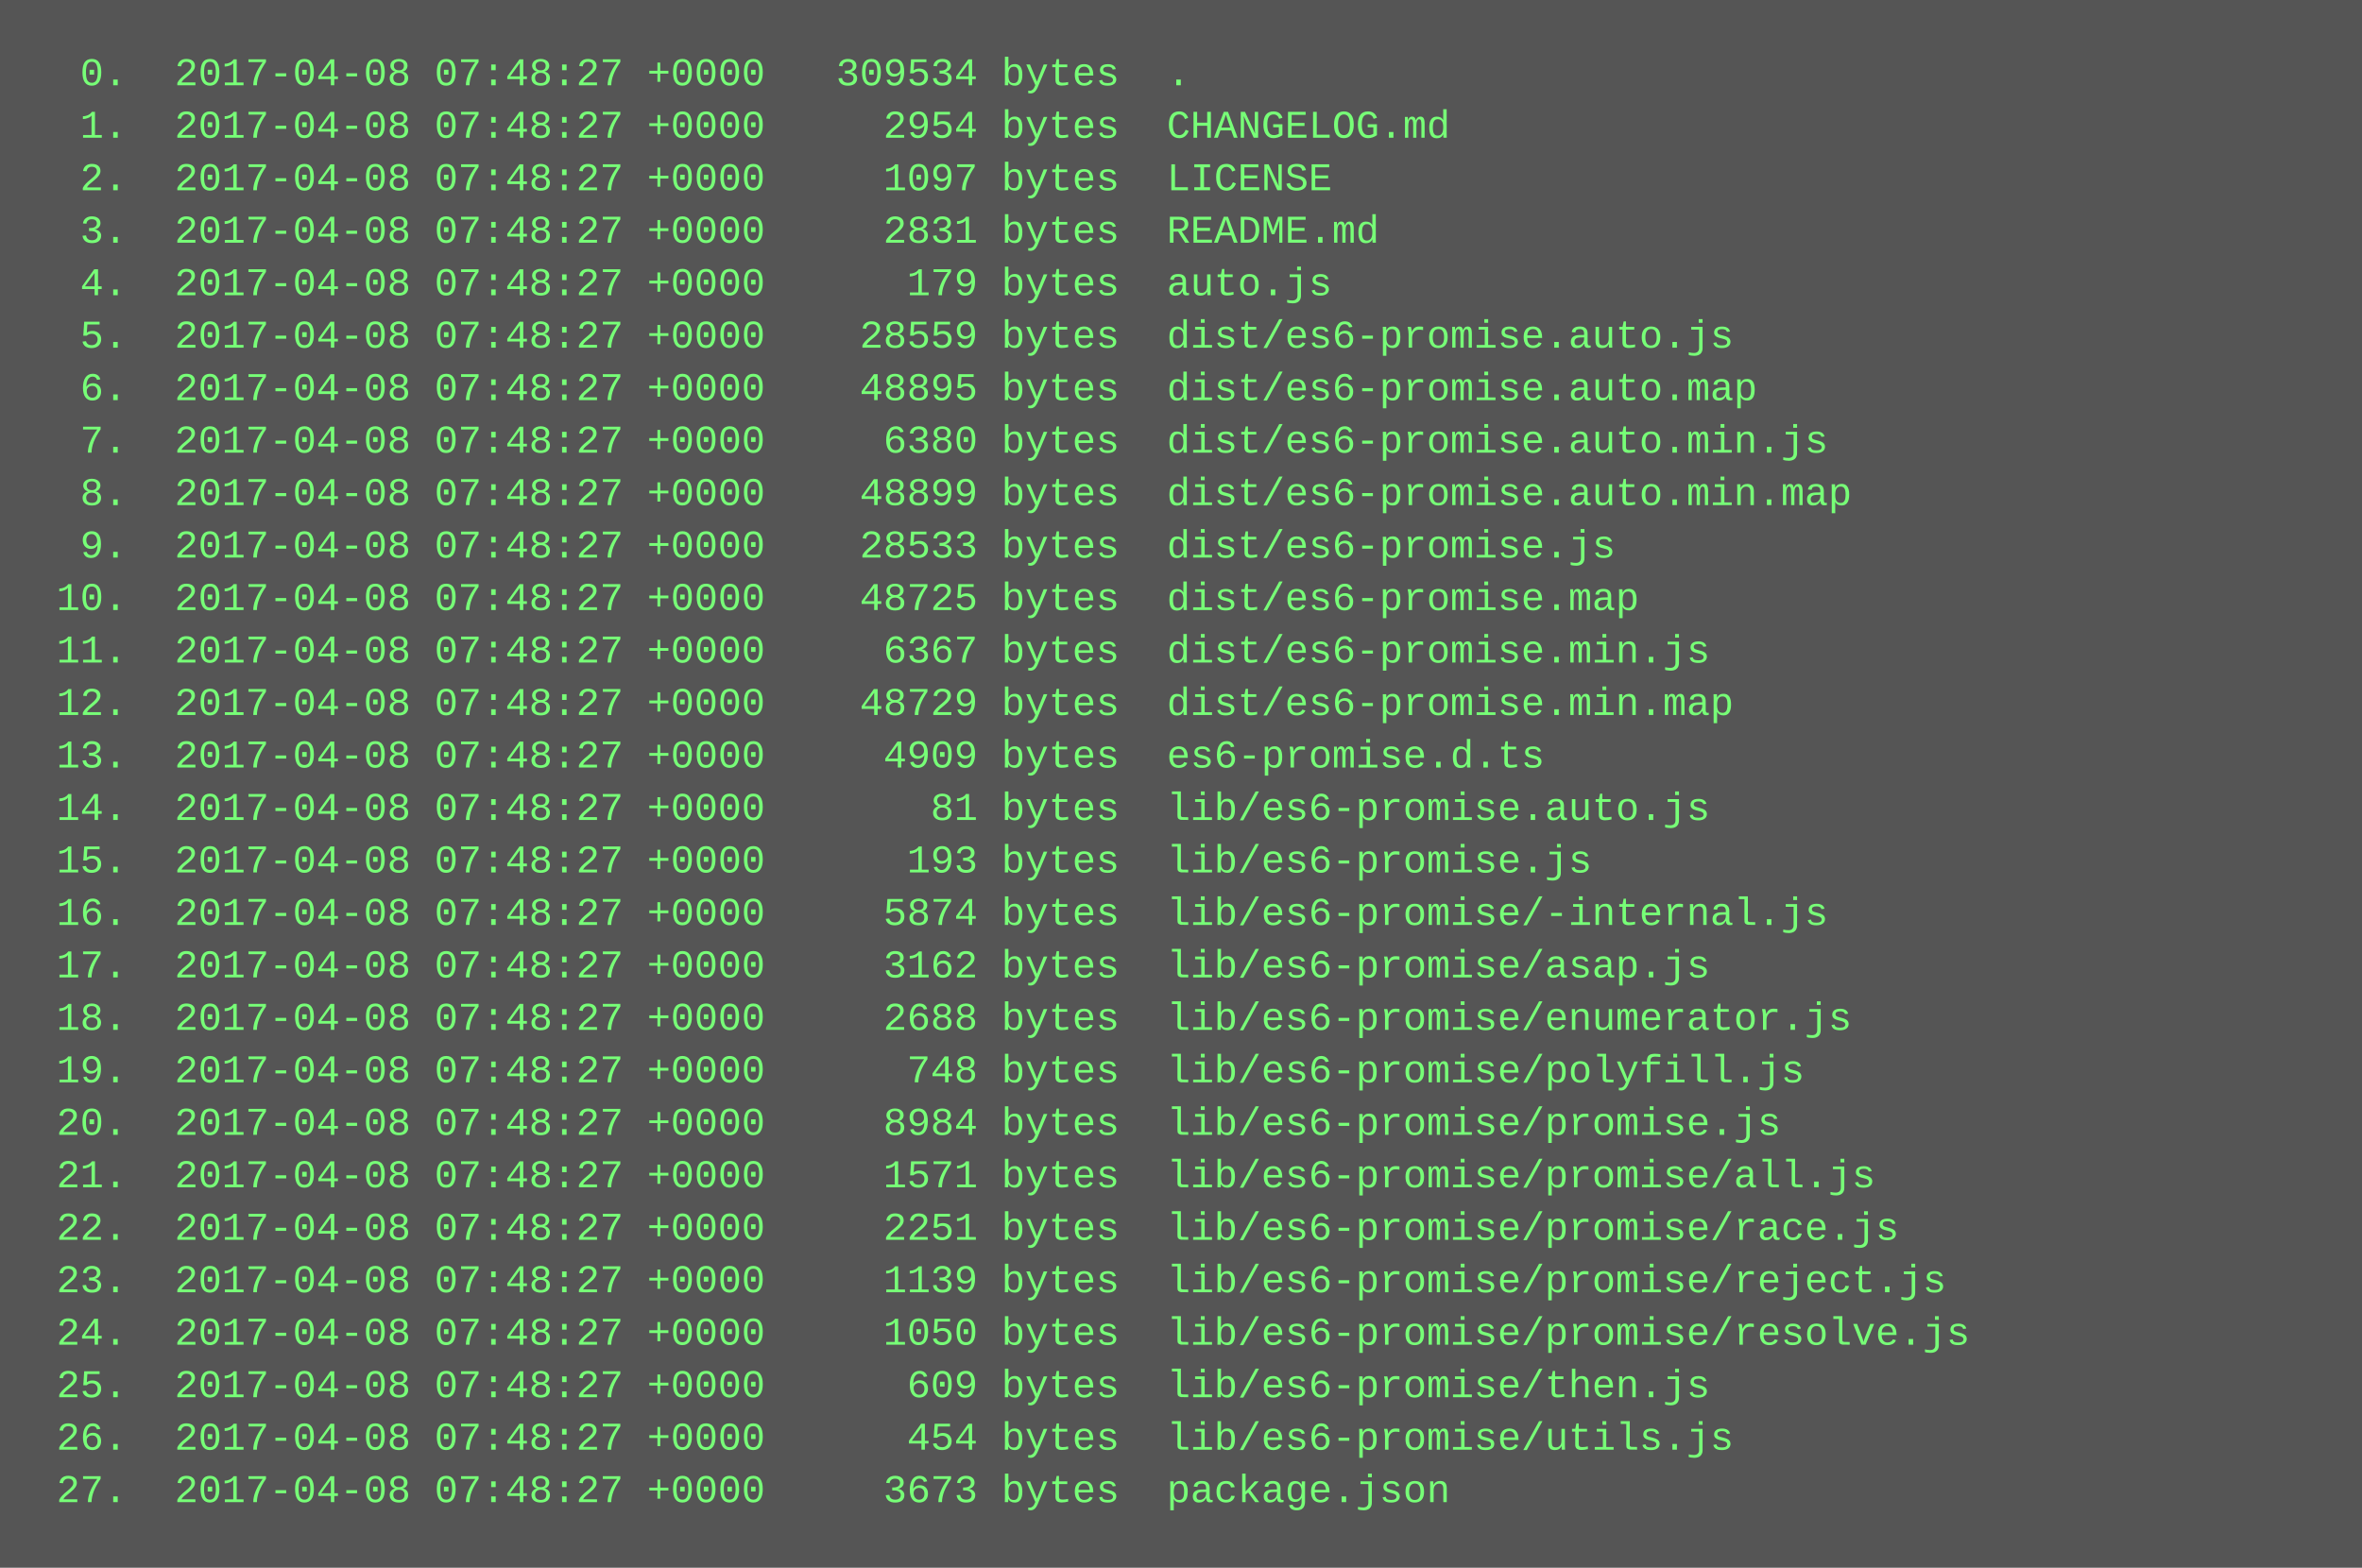
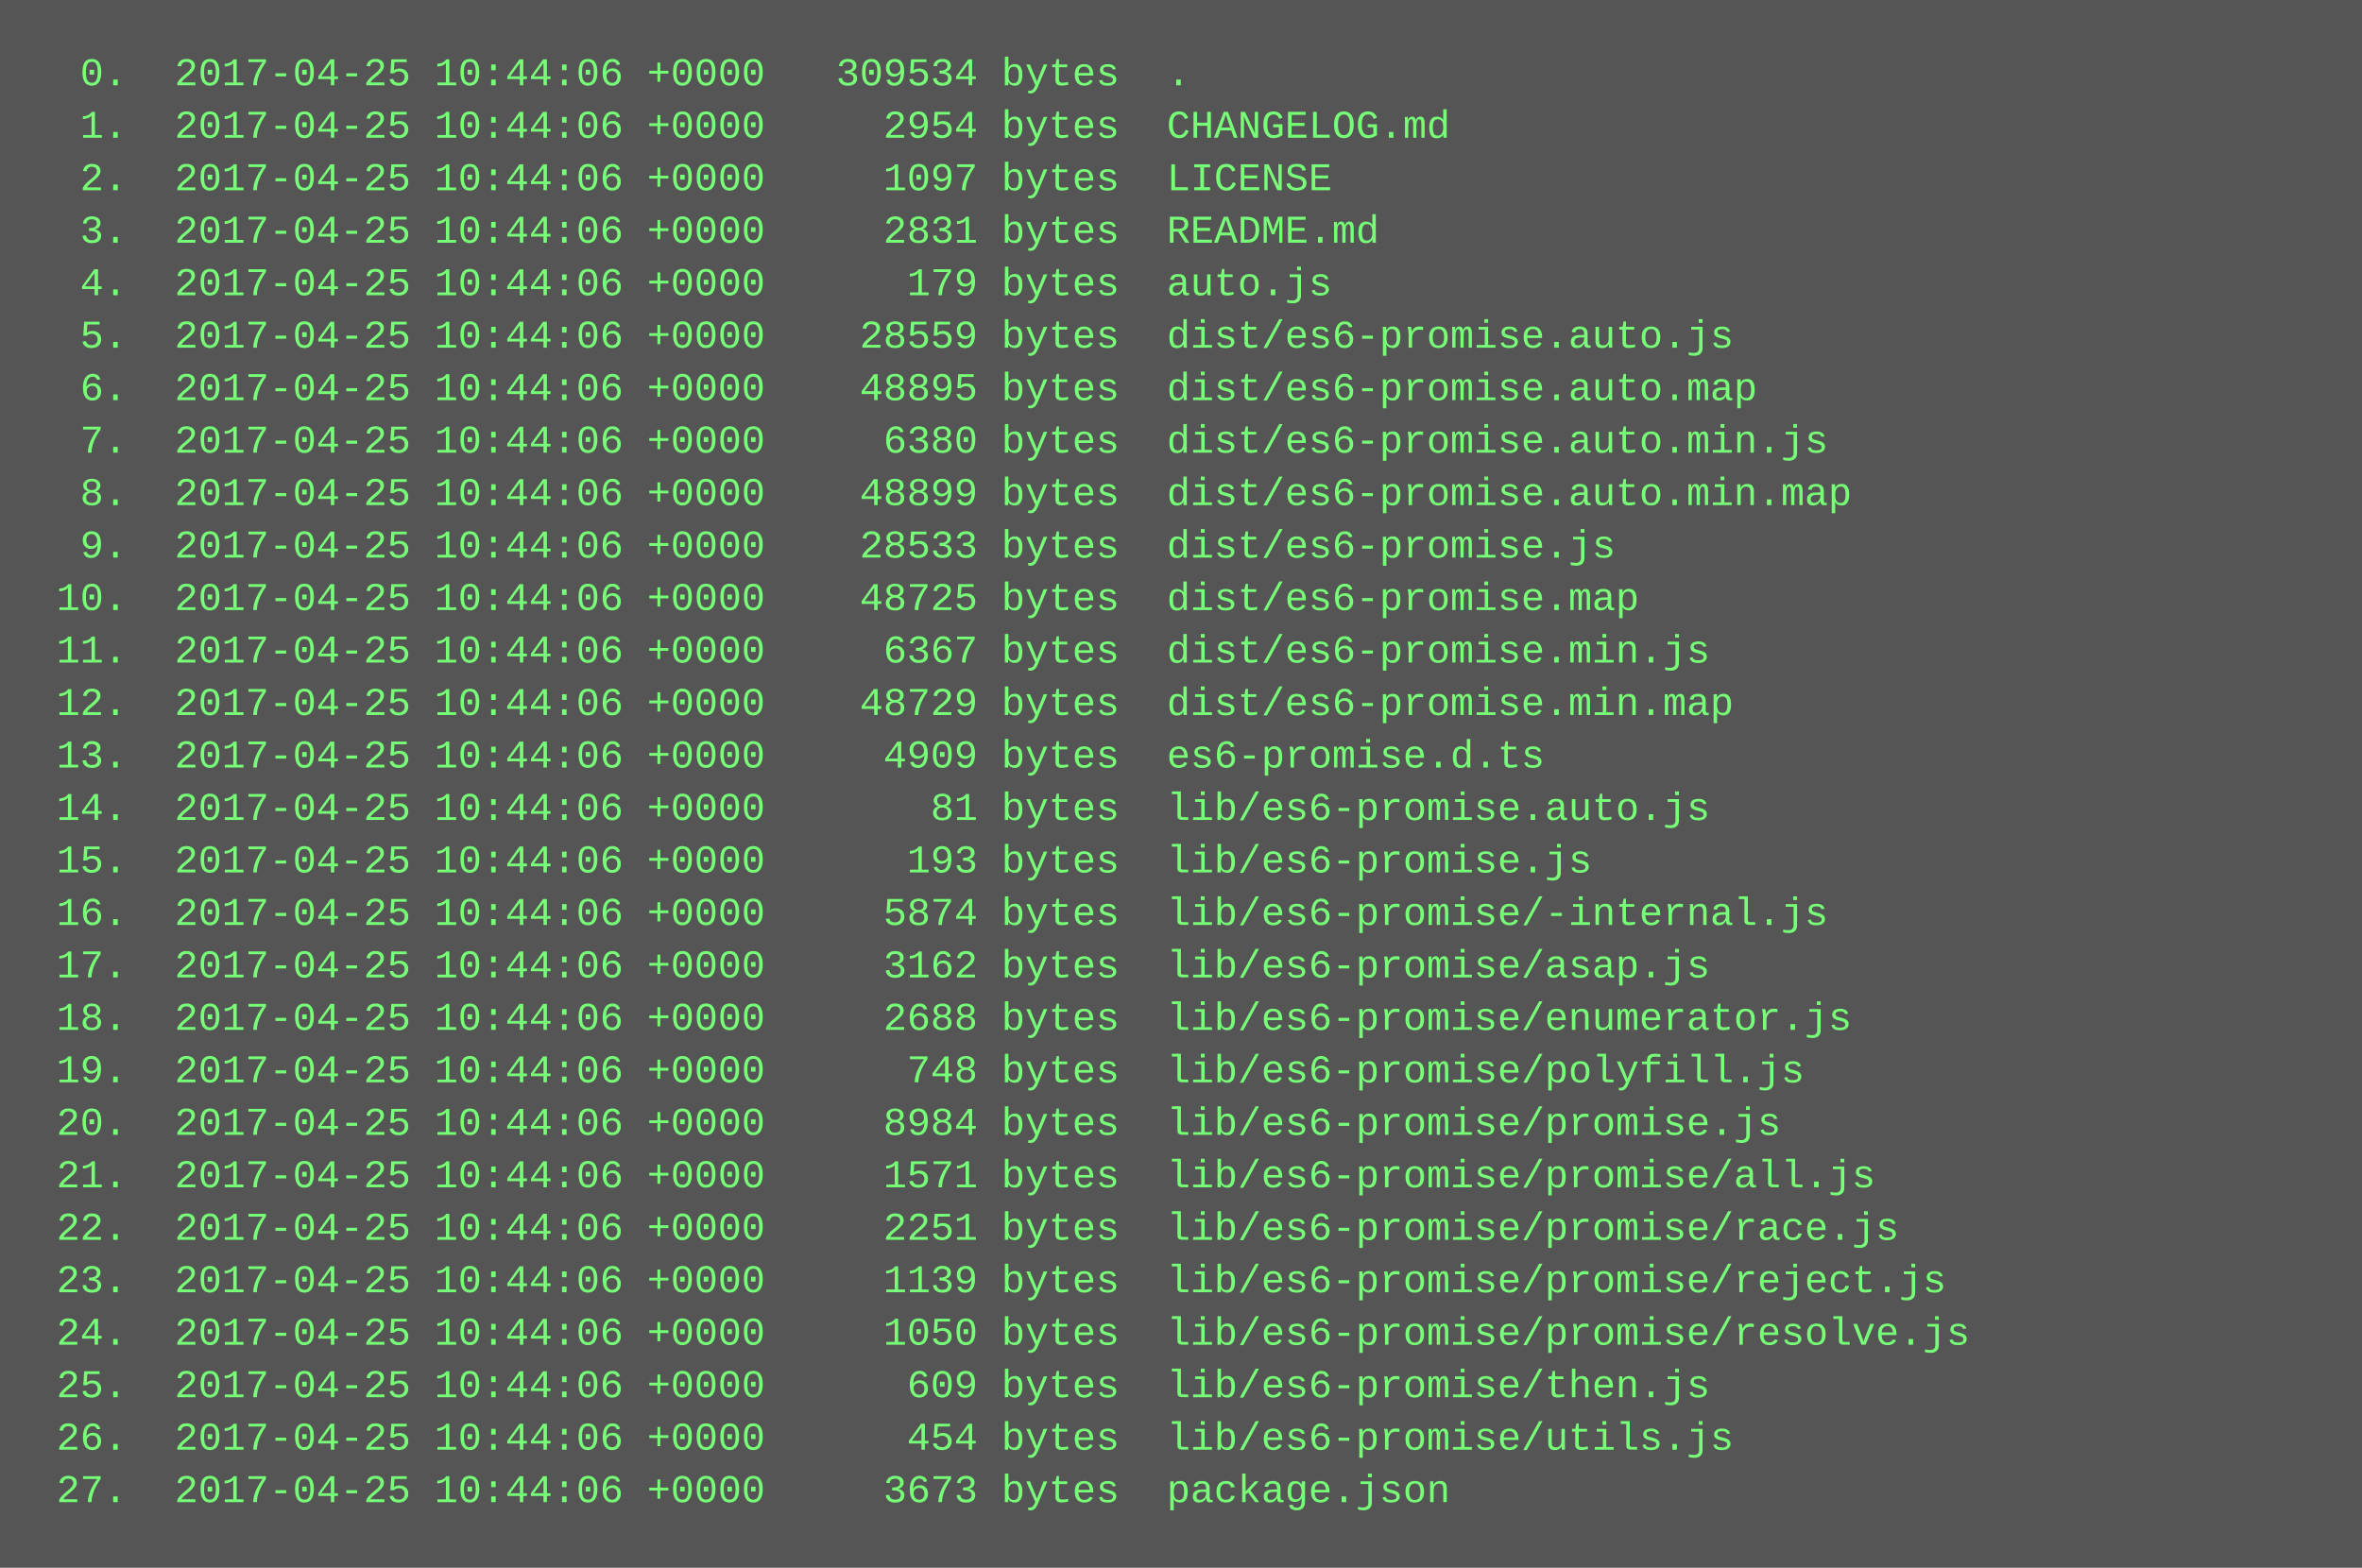
<svg xmlns="http://www.w3.org/2000/svg" height="478" width="720">
  <rect height="478" fill="#555" width="720" />
  <text fill="#7f7" font-family="Courier New" font-size="12" xml:space="preserve">
-     <tspan x="10" y="26">  0.  2017-04-08 07:48:27 +0000   309534 bytes  .</tspan>
-     <tspan x="10" y="42">  1.  2017-04-08 07:48:27 +0000     2954 bytes  CHANGELOG.md</tspan>
-     <tspan x="10" y="58">  2.  2017-04-08 07:48:27 +0000     1097 bytes  LICENSE</tspan>
-     <tspan x="10" y="74">  3.  2017-04-08 07:48:27 +0000     2831 bytes  README.md</tspan>
-     <tspan x="10" y="90">  4.  2017-04-08 07:48:27 +0000      179 bytes  auto.js</tspan>
-     <tspan x="10" y="106">  5.  2017-04-08 07:48:27 +0000    28559 bytes  dist/es6-promise.auto.js</tspan>
-     <tspan x="10" y="122">  6.  2017-04-08 07:48:27 +0000    48895 bytes  dist/es6-promise.auto.map</tspan>
-     <tspan x="10" y="138">  7.  2017-04-08 07:48:27 +0000     6380 bytes  dist/es6-promise.auto.min.js</tspan>
-     <tspan x="10" y="154">  8.  2017-04-08 07:48:27 +0000    48899 bytes  dist/es6-promise.auto.min.map</tspan>
-     <tspan x="10" y="170">  9.  2017-04-08 07:48:27 +0000    28533 bytes  dist/es6-promise.js</tspan>
-     <tspan x="10" y="186"> 10.  2017-04-08 07:48:27 +0000    48725 bytes  dist/es6-promise.map</tspan>
-     <tspan x="10" y="202"> 11.  2017-04-08 07:48:27 +0000     6367 bytes  dist/es6-promise.min.js</tspan>
-     <tspan x="10" y="218"> 12.  2017-04-08 07:48:27 +0000    48729 bytes  dist/es6-promise.min.map</tspan>
-     <tspan x="10" y="234"> 13.  2017-04-08 07:48:27 +0000     4909 bytes  es6-promise.d.ts</tspan>
-     <tspan x="10" y="250"> 14.  2017-04-08 07:48:27 +0000       81 bytes  lib/es6-promise.auto.js</tspan>
-     <tspan x="10" y="266"> 15.  2017-04-08 07:48:27 +0000      193 bytes  lib/es6-promise.js</tspan>
-     <tspan x="10" y="282"> 16.  2017-04-08 07:48:27 +0000     5874 bytes  lib/es6-promise/-internal.js</tspan>
-     <tspan x="10" y="298"> 17.  2017-04-08 07:48:27 +0000     3162 bytes  lib/es6-promise/asap.js</tspan>
-     <tspan x="10" y="314"> 18.  2017-04-08 07:48:27 +0000     2688 bytes  lib/es6-promise/enumerator.js</tspan>
-     <tspan x="10" y="330"> 19.  2017-04-08 07:48:27 +0000      748 bytes  lib/es6-promise/polyfill.js</tspan>
-     <tspan x="10" y="346"> 20.  2017-04-08 07:48:27 +0000     8984 bytes  lib/es6-promise/promise.js</tspan>
-     <tspan x="10" y="362"> 21.  2017-04-08 07:48:27 +0000     1571 bytes  lib/es6-promise/promise/all.js</tspan>
-     <tspan x="10" y="378"> 22.  2017-04-08 07:48:27 +0000     2251 bytes  lib/es6-promise/promise/race.js</tspan>
-     <tspan x="10" y="394"> 23.  2017-04-08 07:48:27 +0000     1139 bytes  lib/es6-promise/promise/reject.js</tspan>
-     <tspan x="10" y="410"> 24.  2017-04-08 07:48:27 +0000     1050 bytes  lib/es6-promise/promise/resolve.js</tspan>
-     <tspan x="10" y="426"> 25.  2017-04-08 07:48:27 +0000      609 bytes  lib/es6-promise/then.js</tspan>
-     <tspan x="10" y="442"> 26.  2017-04-08 07:48:27 +0000      454 bytes  lib/es6-promise/utils.js</tspan>
-     <tspan x="10" y="458"> 27.  2017-04-08 07:48:27 +0000     3673 bytes  package.json</tspan>
+     <tspan x="10" y="26">  0.  2017-04-25 10:44:06 +0000   309534 bytes  .</tspan>
+     <tspan x="10" y="42">  1.  2017-04-25 10:44:06 +0000     2954 bytes  CHANGELOG.md</tspan>
+     <tspan x="10" y="58">  2.  2017-04-25 10:44:06 +0000     1097 bytes  LICENSE</tspan>
+     <tspan x="10" y="74">  3.  2017-04-25 10:44:06 +0000     2831 bytes  README.md</tspan>
+     <tspan x="10" y="90">  4.  2017-04-25 10:44:06 +0000      179 bytes  auto.js</tspan>
+     <tspan x="10" y="106">  5.  2017-04-25 10:44:06 +0000    28559 bytes  dist/es6-promise.auto.js</tspan>
+     <tspan x="10" y="122">  6.  2017-04-25 10:44:06 +0000    48895 bytes  dist/es6-promise.auto.map</tspan>
+     <tspan x="10" y="138">  7.  2017-04-25 10:44:06 +0000     6380 bytes  dist/es6-promise.auto.min.js</tspan>
+     <tspan x="10" y="154">  8.  2017-04-25 10:44:06 +0000    48899 bytes  dist/es6-promise.auto.min.map</tspan>
+     <tspan x="10" y="170">  9.  2017-04-25 10:44:06 +0000    28533 bytes  dist/es6-promise.js</tspan>
+     <tspan x="10" y="186"> 10.  2017-04-25 10:44:06 +0000    48725 bytes  dist/es6-promise.map</tspan>
+     <tspan x="10" y="202"> 11.  2017-04-25 10:44:06 +0000     6367 bytes  dist/es6-promise.min.js</tspan>
+     <tspan x="10" y="218"> 12.  2017-04-25 10:44:06 +0000    48729 bytes  dist/es6-promise.min.map</tspan>
+     <tspan x="10" y="234"> 13.  2017-04-25 10:44:06 +0000     4909 bytes  es6-promise.d.ts</tspan>
+     <tspan x="10" y="250"> 14.  2017-04-25 10:44:06 +0000       81 bytes  lib/es6-promise.auto.js</tspan>
+     <tspan x="10" y="266"> 15.  2017-04-25 10:44:06 +0000      193 bytes  lib/es6-promise.js</tspan>
+     <tspan x="10" y="282"> 16.  2017-04-25 10:44:06 +0000     5874 bytes  lib/es6-promise/-internal.js</tspan>
+     <tspan x="10" y="298"> 17.  2017-04-25 10:44:06 +0000     3162 bytes  lib/es6-promise/asap.js</tspan>
+     <tspan x="10" y="314"> 18.  2017-04-25 10:44:06 +0000     2688 bytes  lib/es6-promise/enumerator.js</tspan>
+     <tspan x="10" y="330"> 19.  2017-04-25 10:44:06 +0000      748 bytes  lib/es6-promise/polyfill.js</tspan>
+     <tspan x="10" y="346"> 20.  2017-04-25 10:44:06 +0000     8984 bytes  lib/es6-promise/promise.js</tspan>
+     <tspan x="10" y="362"> 21.  2017-04-25 10:44:06 +0000     1571 bytes  lib/es6-promise/promise/all.js</tspan>
+     <tspan x="10" y="378"> 22.  2017-04-25 10:44:06 +0000     2251 bytes  lib/es6-promise/promise/race.js</tspan>
+     <tspan x="10" y="394"> 23.  2017-04-25 10:44:06 +0000     1139 bytes  lib/es6-promise/promise/reject.js</tspan>
+     <tspan x="10" y="410"> 24.  2017-04-25 10:44:06 +0000     1050 bytes  lib/es6-promise/promise/resolve.js</tspan>
+     <tspan x="10" y="426"> 25.  2017-04-25 10:44:06 +0000      609 bytes  lib/es6-promise/then.js</tspan>
+     <tspan x="10" y="442"> 26.  2017-04-25 10:44:06 +0000      454 bytes  lib/es6-promise/utils.js</tspan>
+     <tspan x="10" y="458"> 27.  2017-04-25 10:44:06 +0000     3673 bytes  package.json</tspan>
  </text>
</svg>
